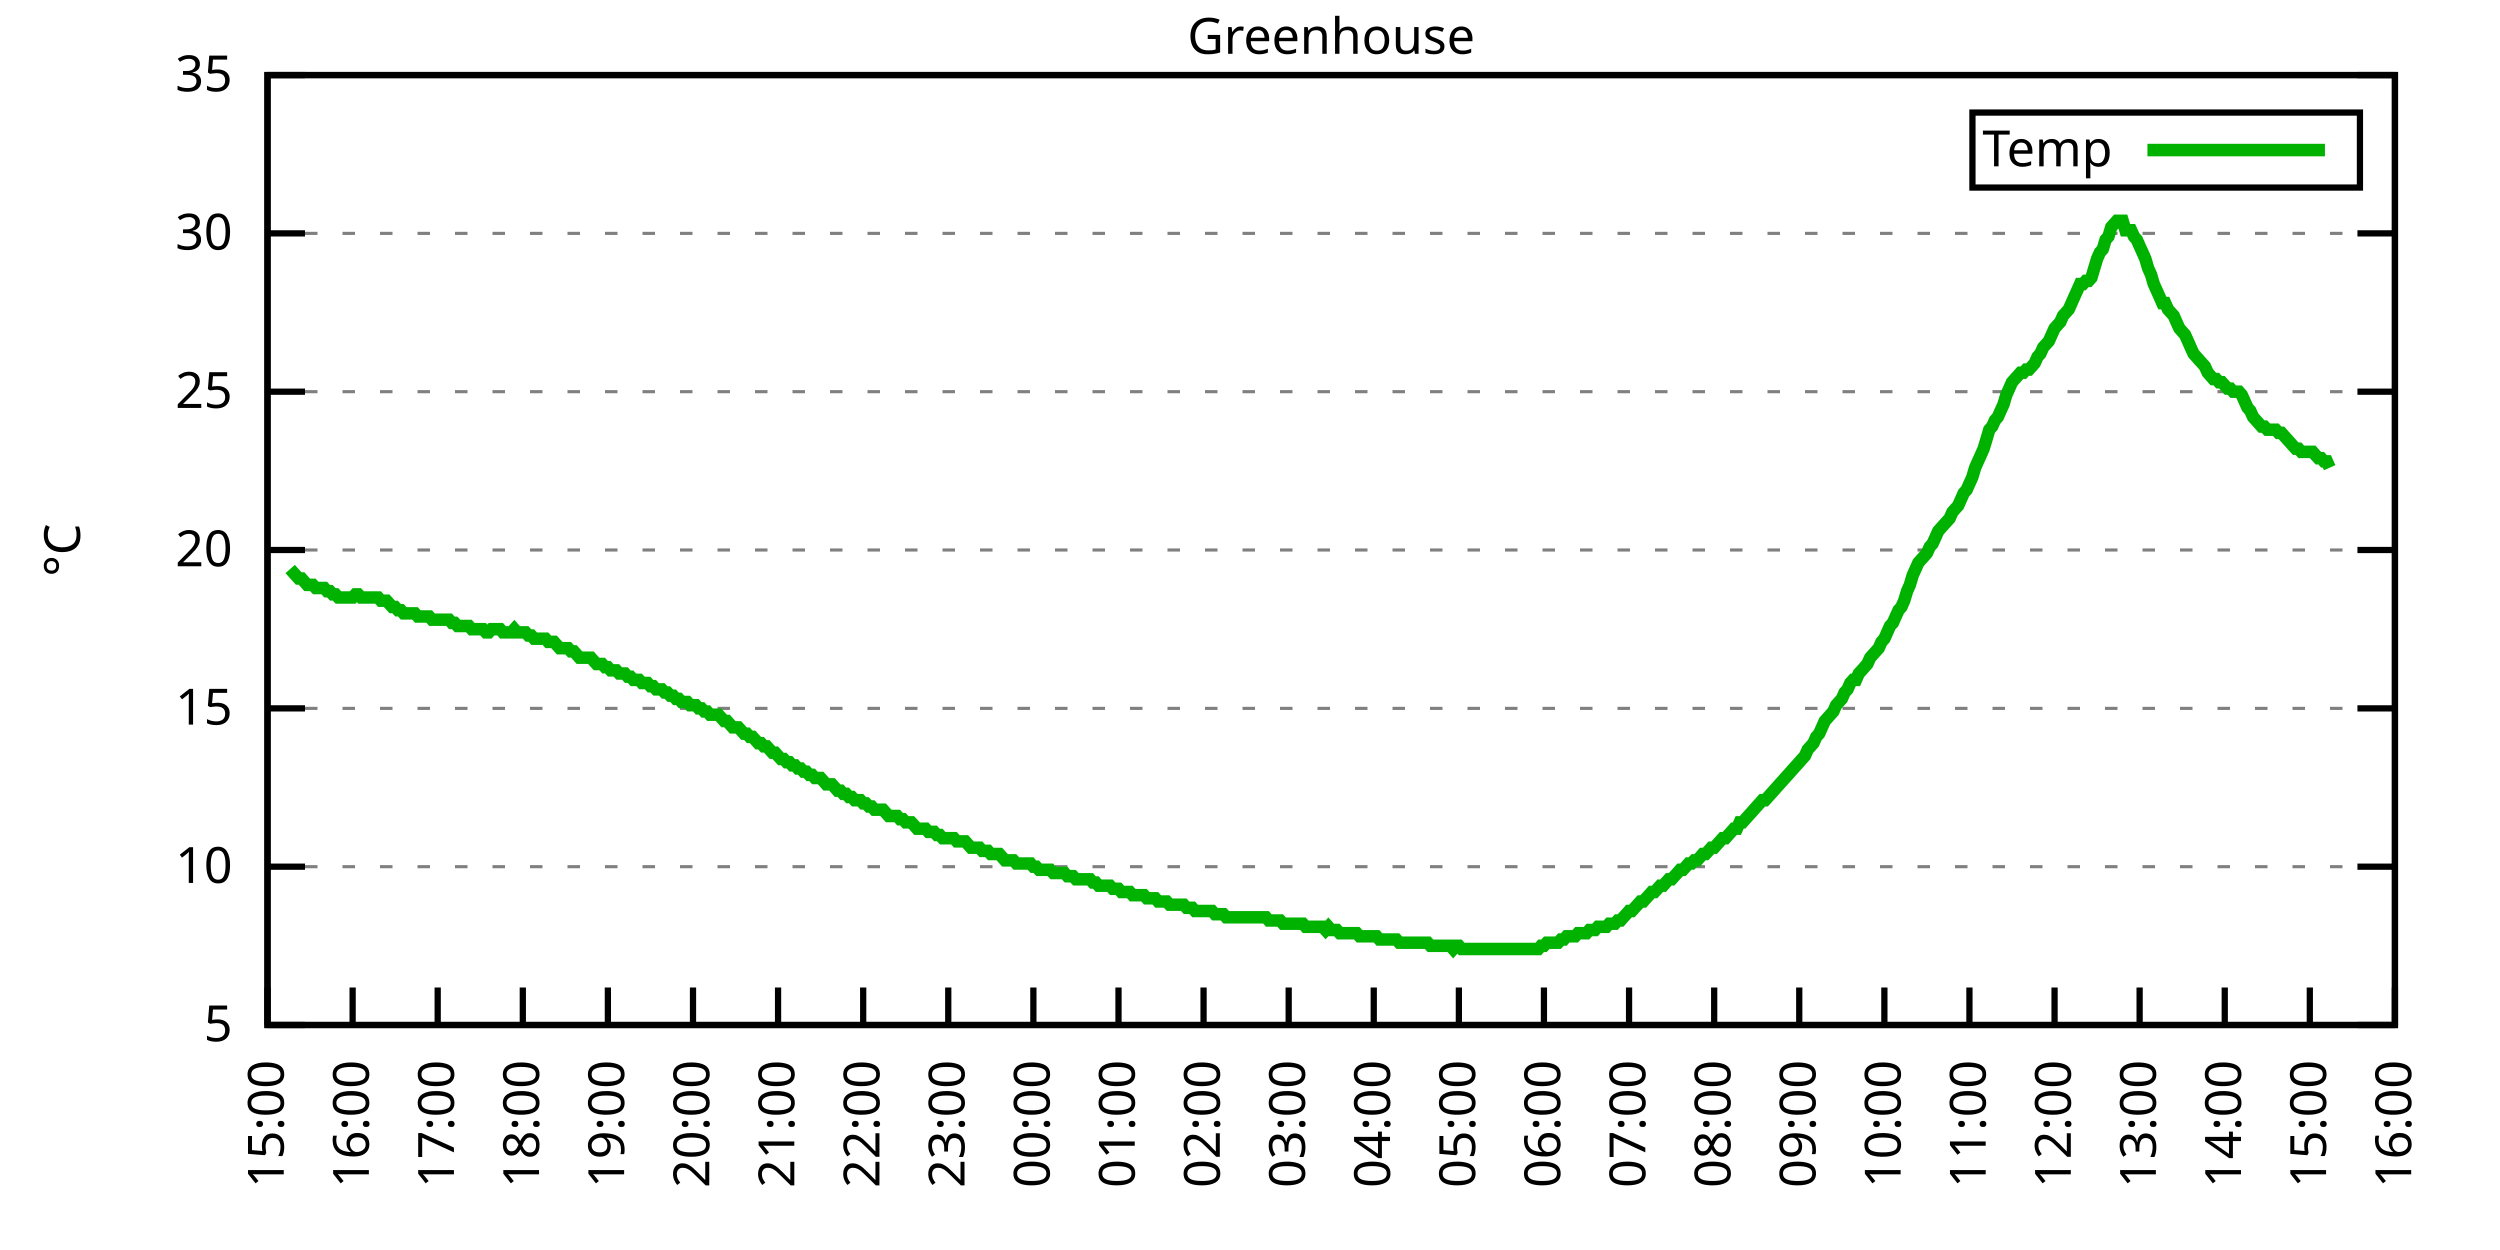
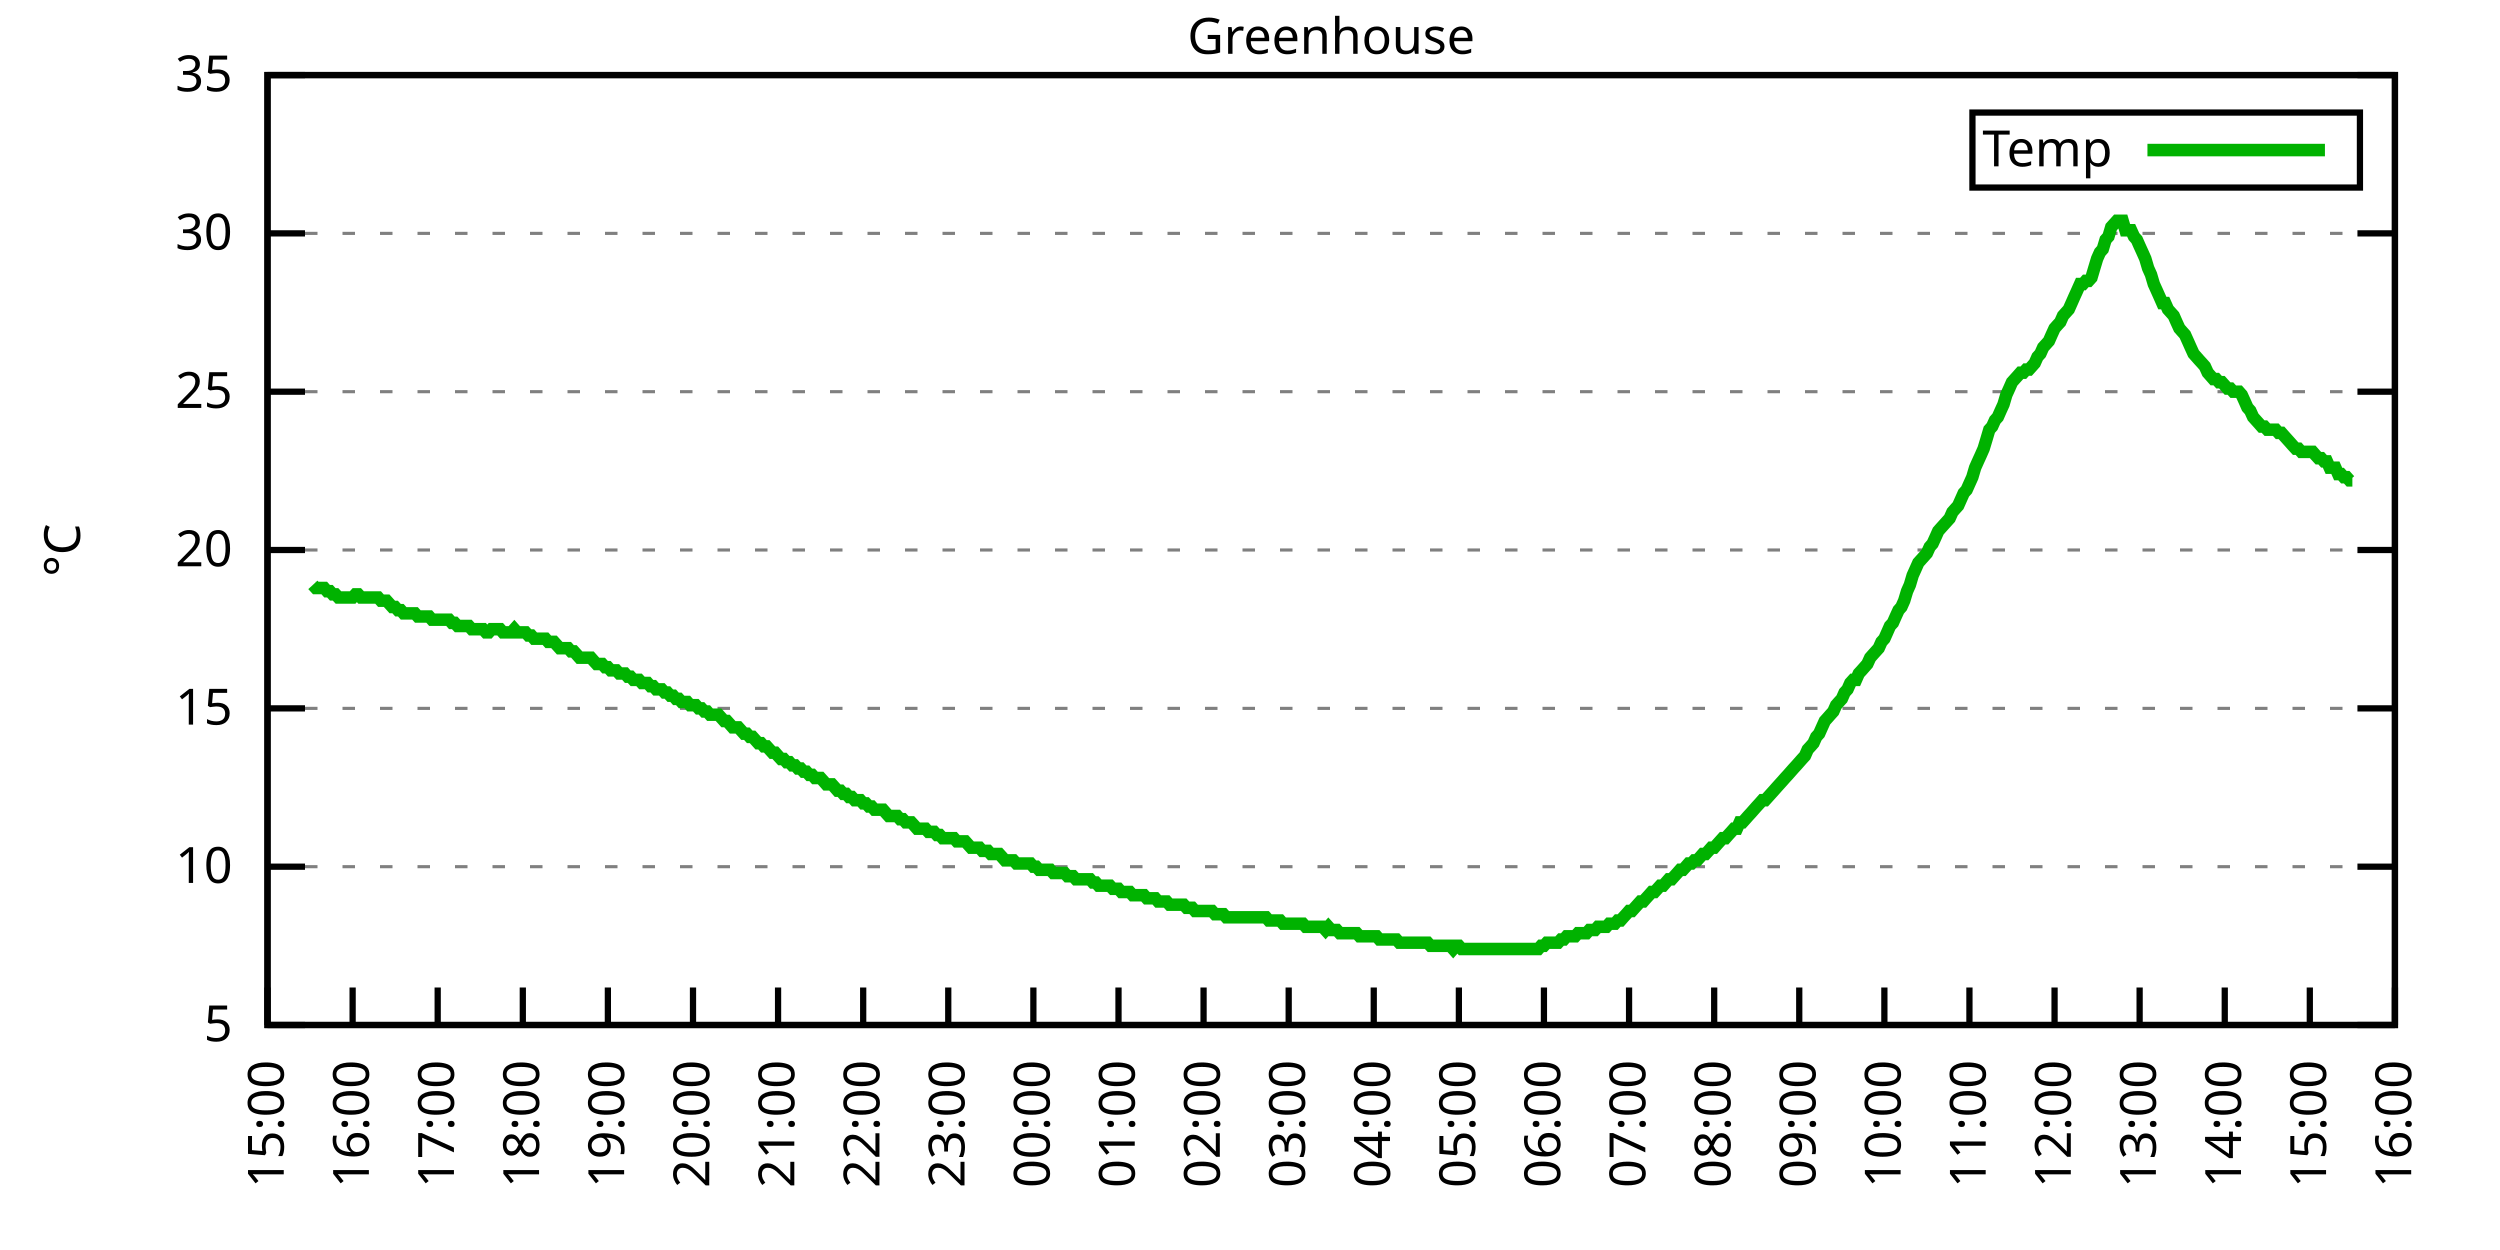
<svg xmlns="http://www.w3.org/2000/svg" xmlns:xlink="http://www.w3.org/1999/xlink" width="400" height="200" viewBox="0 0 400 200">
  <g id="gnuplot_canvas">
    <rect x="0" y="0" width="400" height="200" fill="none" />
    <defs>
      <circle id="gpDot" r="0.5" stroke-width="0.5" stroke="currentColor" />
      <path id="gpPt0" stroke-width="0.333" stroke="currentColor" d="M-1,0 h2 M0,-1 v2" />
      <path id="gpPt1" stroke-width="0.333" stroke="currentColor" d="M-1,-1 L1,1 M1,-1 L-1,1" />
      <path id="gpPt2" stroke-width="0.333" stroke="currentColor" d="M-1,0 L1,0 M0,-1 L0,1 M-1,-1 L1,1 M-1,1 L1,-1" />
      <rect id="gpPt3" stroke-width="0.333" stroke="currentColor" x="-1" y="-1" width="2" height="2" />
      <rect id="gpPt4" stroke-width="0.333" stroke="currentColor" fill="currentColor" x="-1" y="-1" width="2" height="2" />
      <circle id="gpPt5" stroke-width="0.333" stroke="currentColor" cx="0" cy="0" r="1" />
      <use xlink:href="#gpPt5" id="gpPt6" fill="currentColor" stroke="none" />
      <path id="gpPt7" stroke-width="0.333" stroke="currentColor" d="M0,-1.33 L-1.33,0.67 L1.33,0.67 z" />
      <use xlink:href="#gpPt7" id="gpPt8" fill="currentColor" stroke="none" />
      <use xlink:href="#gpPt7" id="gpPt9" stroke="currentColor" transform="rotate(180)" />
      <use xlink:href="#gpPt9" id="gpPt10" fill="currentColor" stroke="none" />
      <use xlink:href="#gpPt3" id="gpPt11" stroke="currentColor" transform="rotate(45)" />
      <use xlink:href="#gpPt11" id="gpPt12" fill="currentColor" stroke="none" />
      <path id="gpPt13" stroke-width="0.333" stroke="currentColor" d="M0,1.330 L1.265,0.411 L0.782,-1.067 L-0.782,-1.076 L-1.265,0.411 z" />
      <use xlink:href="#gpPt13" id="gpPt14" fill="currentColor" stroke="none" />
      <filter id="textbox" filterUnits="objectBoundingBox" x="0" y="0" height="1" width="1">
        <feFlood flood-color="white" flood-opacity="1" result="bgnd" />
        <feComposite in="SourceGraphic" in2="bgnd" operator="atop" />
      </filter>
      <filter id="greybox" filterUnits="objectBoundingBox" x="0" y="0" height="1" width="1">
        <feFlood flood-color="lightgrey" flood-opacity="1" result="grey" />
        <feComposite in="SourceGraphic" in2="grey" operator="atop" />
      </filter>
    </defs>
    <g fill="none" color="white" stroke="currentColor" stroke-width="1.00" stroke-linecap="butt" stroke-linejoin="miter">
</g>
    <g fill="none" color="black" stroke="currentColor" stroke-width="1.00" stroke-linecap="butt" stroke-linejoin="miter">
      <g stroke="none" shape-rendering="crispEdges">
        <polygon fill="rgb(255, 255, 255)" points="42.80,164.00 383.18,164.00 383.18,12.02 42.80,12.02 " />
      </g>
    </g>
    <g fill="none" color="black" stroke="currentColor" stroke-width="1.00" stroke-linecap="butt" stroke-linejoin="miter">
</g>
    <g fill="none" color="black" stroke="black" stroke-width="0.50" stroke-linecap="butt" stroke-linejoin="miter">
</g>
    <g fill="none" color="gray" stroke="currentColor" stroke-width="0.50" stroke-linecap="butt" stroke-linejoin="miter">
      <path stroke="gray" stroke-dasharray="2,4" class="gridline" d="M42.80,164.00 L383.19,164.00  " />
    </g>
    <g fill="none" color="gray" stroke="gray" stroke-width="1.00" stroke-linecap="butt" stroke-linejoin="miter">
</g>
    <g fill="none" color="black" stroke="currentColor" stroke-width="1.00" stroke-linecap="butt" stroke-linejoin="miter">
      <path stroke="black" d="M42.80,164.00 L48.80,164.00 M383.19,164.00 L377.19,164.00  " />
      <g transform="translate(37.20,166.60)" stroke="none" fill="black" font-family="Sans" font-size="8.00" text-anchor="end">
        <text>
          <tspan font-family="Sans"> 5</tspan>
        </text>
      </g>
    </g>
    <g fill="none" color="black" stroke="currentColor" stroke-width="1.00" stroke-linecap="butt" stroke-linejoin="miter">
</g>
    <g fill="none" color="black" stroke="black" stroke-width="0.50" stroke-linecap="butt" stroke-linejoin="miter">
</g>
    <g fill="none" color="gray" stroke="currentColor" stroke-width="0.50" stroke-linecap="butt" stroke-linejoin="miter">
      <path stroke="gray" stroke-dasharray="2,4" class="gridline" d="M42.80,138.67 L383.19,138.67  " />
    </g>
    <g fill="none" color="gray" stroke="gray" stroke-width="1.00" stroke-linecap="butt" stroke-linejoin="miter">
</g>
    <g fill="none" color="black" stroke="currentColor" stroke-width="1.00" stroke-linecap="butt" stroke-linejoin="miter">
      <path stroke="black" d="M42.80,138.67 L48.80,138.67 M383.19,138.67 L377.19,138.67  " />
      <g transform="translate(37.20,141.27)" stroke="none" fill="black" font-family="Sans" font-size="8.00" text-anchor="end">
        <text>
          <tspan font-family="Sans"> 10</tspan>
        </text>
      </g>
    </g>
    <g fill="none" color="black" stroke="currentColor" stroke-width="1.00" stroke-linecap="butt" stroke-linejoin="miter">
</g>
    <g fill="none" color="black" stroke="black" stroke-width="0.50" stroke-linecap="butt" stroke-linejoin="miter">
</g>
    <g fill="none" color="gray" stroke="currentColor" stroke-width="0.50" stroke-linecap="butt" stroke-linejoin="miter">
      <path stroke="gray" stroke-dasharray="2,4" class="gridline" d="M42.80,113.34 L383.19,113.34  " />
    </g>
    <g fill="none" color="gray" stroke="gray" stroke-width="1.00" stroke-linecap="butt" stroke-linejoin="miter">
</g>
    <g fill="none" color="black" stroke="currentColor" stroke-width="1.00" stroke-linecap="butt" stroke-linejoin="miter">
      <path stroke="black" d="M42.80,113.34 L48.80,113.34 M383.19,113.34 L377.19,113.34  " />
      <g transform="translate(37.20,115.94)" stroke="none" fill="black" font-family="Sans" font-size="8.00" text-anchor="end">
        <text>
          <tspan font-family="Sans"> 15</tspan>
        </text>
      </g>
    </g>
    <g fill="none" color="black" stroke="currentColor" stroke-width="1.00" stroke-linecap="butt" stroke-linejoin="miter">
</g>
    <g fill="none" color="black" stroke="black" stroke-width="0.50" stroke-linecap="butt" stroke-linejoin="miter">
</g>
    <g fill="none" color="gray" stroke="currentColor" stroke-width="0.50" stroke-linecap="butt" stroke-linejoin="miter">
      <path stroke="gray" stroke-dasharray="2,4" class="gridline" d="M42.80,88.00 L383.19,88.00  " />
    </g>
    <g fill="none" color="gray" stroke="gray" stroke-width="1.00" stroke-linecap="butt" stroke-linejoin="miter">
</g>
    <g fill="none" color="black" stroke="currentColor" stroke-width="1.00" stroke-linecap="butt" stroke-linejoin="miter">
      <path stroke="black" d="M42.80,88.00 L48.80,88.00 M383.19,88.00 L377.19,88.00  " />
      <g transform="translate(37.20,90.60)" stroke="none" fill="black" font-family="Sans" font-size="8.00" text-anchor="end">
        <text>
          <tspan font-family="Sans"> 20</tspan>
        </text>
      </g>
    </g>
    <g fill="none" color="black" stroke="currentColor" stroke-width="1.00" stroke-linecap="butt" stroke-linejoin="miter">
</g>
    <g fill="none" color="black" stroke="black" stroke-width="0.50" stroke-linecap="butt" stroke-linejoin="miter">
</g>
    <g fill="none" color="gray" stroke="currentColor" stroke-width="0.50" stroke-linecap="butt" stroke-linejoin="miter">
      <path stroke="gray" stroke-dasharray="2,4" class="gridline" d="M42.80,62.67 L383.19,62.67  " />
    </g>
    <g fill="none" color="gray" stroke="gray" stroke-width="1.00" stroke-linecap="butt" stroke-linejoin="miter">
</g>
    <g fill="none" color="black" stroke="currentColor" stroke-width="1.00" stroke-linecap="butt" stroke-linejoin="miter">
      <path stroke="black" d="M42.80,62.67 L48.80,62.67 M383.19,62.67 L377.19,62.67  " />
      <g transform="translate(37.20,65.27)" stroke="none" fill="black" font-family="Sans" font-size="8.00" text-anchor="end">
        <text>
          <tspan font-family="Sans"> 25</tspan>
        </text>
      </g>
    </g>
    <g fill="none" color="black" stroke="currentColor" stroke-width="1.00" stroke-linecap="butt" stroke-linejoin="miter">
</g>
    <g fill="none" color="black" stroke="black" stroke-width="0.50" stroke-linecap="butt" stroke-linejoin="miter">
</g>
    <g fill="none" color="gray" stroke="currentColor" stroke-width="0.50" stroke-linecap="butt" stroke-linejoin="miter">
      <path stroke="gray" stroke-dasharray="2,4" class="gridline" d="M42.80,37.34 L383.19,37.34  " />
    </g>
    <g fill="none" color="gray" stroke="gray" stroke-width="1.00" stroke-linecap="butt" stroke-linejoin="miter">
</g>
    <g fill="none" color="black" stroke="currentColor" stroke-width="1.00" stroke-linecap="butt" stroke-linejoin="miter">
      <path stroke="black" d="M42.80,37.34 L48.80,37.34 M383.19,37.34 L377.19,37.34  " />
      <g transform="translate(37.20,39.94)" stroke="none" fill="black" font-family="Sans" font-size="8.00" text-anchor="end">
        <text>
          <tspan font-family="Sans"> 30</tspan>
        </text>
      </g>
    </g>
    <g fill="none" color="black" stroke="currentColor" stroke-width="1.00" stroke-linecap="butt" stroke-linejoin="miter">
</g>
    <g fill="none" color="black" stroke="black" stroke-width="0.50" stroke-linecap="butt" stroke-linejoin="miter">
</g>
    <g fill="none" color="gray" stroke="currentColor" stroke-width="0.50" stroke-linecap="butt" stroke-linejoin="miter">
      <path stroke="gray" stroke-dasharray="2,4" class="gridline" d="M42.80,12.01 L383.19,12.01  " />
    </g>
    <g fill="none" color="gray" stroke="gray" stroke-width="1.00" stroke-linecap="butt" stroke-linejoin="miter">
</g>
    <g fill="none" color="black" stroke="currentColor" stroke-width="1.00" stroke-linecap="butt" stroke-linejoin="miter">
      <path stroke="black" d="M42.80,12.01 L48.80,12.01 M383.19,12.01 L377.19,12.01  " />
      <g transform="translate(37.20,14.61)" stroke="none" fill="black" font-family="Sans" font-size="8.00" text-anchor="end">
        <text>
          <tspan font-family="Sans"> 35</tspan>
        </text>
      </g>
    </g>
    <g fill="none" color="black" stroke="currentColor" stroke-width="1.00" stroke-linecap="butt" stroke-linejoin="miter">
      <path stroke="black" d="M42.80,164.00 L42.80,158.00  " />
      <g transform="translate(45.40,169.60) rotate(270.00)" stroke="none" fill="black" font-family="Sans" font-size="8.00" text-anchor="end">
        <text>
          <tspan font-family="Sans">15:00</tspan>
        </text>
      </g>
    </g>
    <g fill="none" color="black" stroke="currentColor" stroke-width="1.00" stroke-linecap="butt" stroke-linejoin="miter">
      <path stroke="black" d="M56.42,164.00 L56.42,158.00  " />
      <g transform="translate(59.02,169.60) rotate(270.00)" stroke="none" fill="black" font-family="Sans" font-size="8.00" text-anchor="end">
        <text>
          <tspan font-family="Sans">16:00</tspan>
        </text>
      </g>
    </g>
    <g fill="none" color="black" stroke="currentColor" stroke-width="1.00" stroke-linecap="butt" stroke-linejoin="miter">
      <path stroke="black" d="M70.03,164.00 L70.03,158.00  " />
      <g transform="translate(72.63,169.60) rotate(270.00)" stroke="none" fill="black" font-family="Sans" font-size="8.00" text-anchor="end">
        <text>
          <tspan font-family="Sans">17:00</tspan>
        </text>
      </g>
    </g>
    <g fill="none" color="black" stroke="currentColor" stroke-width="1.00" stroke-linecap="butt" stroke-linejoin="miter">
      <path stroke="black" d="M83.65,164.00 L83.65,158.00  " />
      <g transform="translate(86.25,169.60) rotate(270.00)" stroke="none" fill="black" font-family="Sans" font-size="8.00" text-anchor="end">
        <text>
          <tspan font-family="Sans">18:00</tspan>
        </text>
      </g>
    </g>
    <g fill="none" color="black" stroke="currentColor" stroke-width="1.00" stroke-linecap="butt" stroke-linejoin="miter">
      <path stroke="black" d="M97.26,164.00 L97.26,158.00  " />
      <g transform="translate(99.86,169.60) rotate(270.00)" stroke="none" fill="black" font-family="Sans" font-size="8.00" text-anchor="end">
        <text>
          <tspan font-family="Sans">19:00</tspan>
        </text>
      </g>
    </g>
    <g fill="none" color="black" stroke="currentColor" stroke-width="1.00" stroke-linecap="butt" stroke-linejoin="miter">
      <path stroke="black" d="M110.88,164.00 L110.88,158.00  " />
      <g transform="translate(113.48,169.60) rotate(270.00)" stroke="none" fill="black" font-family="Sans" font-size="8.00" text-anchor="end">
        <text>
          <tspan font-family="Sans">20:00</tspan>
        </text>
      </g>
    </g>
    <g fill="none" color="black" stroke="currentColor" stroke-width="1.00" stroke-linecap="butt" stroke-linejoin="miter">
      <path stroke="black" d="M124.49,164.00 L124.49,158.00  " />
      <g transform="translate(127.09,169.60) rotate(270.00)" stroke="none" fill="black" font-family="Sans" font-size="8.00" text-anchor="end">
        <text>
          <tspan font-family="Sans">21:00</tspan>
        </text>
      </g>
    </g>
    <g fill="none" color="black" stroke="currentColor" stroke-width="1.00" stroke-linecap="butt" stroke-linejoin="miter">
      <path stroke="black" d="M138.11,164.00 L138.11,158.00  " />
      <g transform="translate(140.71,169.60) rotate(270.00)" stroke="none" fill="black" font-family="Sans" font-size="8.00" text-anchor="end">
        <text>
          <tspan font-family="Sans">22:00</tspan>
        </text>
      </g>
    </g>
    <g fill="none" color="black" stroke="currentColor" stroke-width="1.00" stroke-linecap="butt" stroke-linejoin="miter">
      <path stroke="black" d="M151.72,164.00 L151.72,158.00  " />
      <g transform="translate(154.32,169.60) rotate(270.00)" stroke="none" fill="black" font-family="Sans" font-size="8.00" text-anchor="end">
        <text>
          <tspan font-family="Sans">23:00</tspan>
        </text>
      </g>
    </g>
    <g fill="none" color="black" stroke="currentColor" stroke-width="1.00" stroke-linecap="butt" stroke-linejoin="miter">
      <path stroke="black" d="M165.34,164.00 L165.34,158.00  " />
      <g transform="translate(167.94,169.60) rotate(270.00)" stroke="none" fill="black" font-family="Sans" font-size="8.00" text-anchor="end">
        <text>
          <tspan font-family="Sans">00:00</tspan>
        </text>
      </g>
    </g>
    <g fill="none" color="black" stroke="currentColor" stroke-width="1.00" stroke-linecap="butt" stroke-linejoin="miter">
      <path stroke="black" d="M178.96,164.00 L178.96,158.00  " />
      <g transform="translate(181.56,169.60) rotate(270.00)" stroke="none" fill="black" font-family="Sans" font-size="8.00" text-anchor="end">
        <text>
          <tspan font-family="Sans">01:00</tspan>
        </text>
      </g>
    </g>
    <g fill="none" color="black" stroke="currentColor" stroke-width="1.00" stroke-linecap="butt" stroke-linejoin="miter">
      <path stroke="black" d="M192.57,164.00 L192.57,158.00  " />
      <g transform="translate(195.17,169.60) rotate(270.00)" stroke="none" fill="black" font-family="Sans" font-size="8.00" text-anchor="end">
        <text>
          <tspan font-family="Sans">02:00</tspan>
        </text>
      </g>
    </g>
    <g fill="none" color="black" stroke="currentColor" stroke-width="1.00" stroke-linecap="butt" stroke-linejoin="miter">
      <path stroke="black" d="M206.19,164.00 L206.19,158.00  " />
      <g transform="translate(208.79,169.60) rotate(270.00)" stroke="none" fill="black" font-family="Sans" font-size="8.00" text-anchor="end">
        <text>
          <tspan font-family="Sans">03:00</tspan>
        </text>
      </g>
    </g>
    <g fill="none" color="black" stroke="currentColor" stroke-width="1.00" stroke-linecap="butt" stroke-linejoin="miter">
      <path stroke="black" d="M219.80,164.00 L219.80,158.00  " />
      <g transform="translate(222.40,169.60) rotate(270.00)" stroke="none" fill="black" font-family="Sans" font-size="8.00" text-anchor="end">
        <text>
          <tspan font-family="Sans">04:00</tspan>
        </text>
      </g>
    </g>
    <g fill="none" color="black" stroke="currentColor" stroke-width="1.00" stroke-linecap="butt" stroke-linejoin="miter">
      <path stroke="black" d="M233.42,164.00 L233.42,158.00  " />
      <g transform="translate(236.02,169.60) rotate(270.00)" stroke="none" fill="black" font-family="Sans" font-size="8.00" text-anchor="end">
        <text>
          <tspan font-family="Sans">05:00</tspan>
        </text>
      </g>
    </g>
    <g fill="none" color="black" stroke="currentColor" stroke-width="1.00" stroke-linecap="butt" stroke-linejoin="miter">
      <path stroke="black" d="M247.03,164.00 L247.03,158.00  " />
      <g transform="translate(249.63,169.60) rotate(270.00)" stroke="none" fill="black" font-family="Sans" font-size="8.00" text-anchor="end">
        <text>
          <tspan font-family="Sans">06:00</tspan>
        </text>
      </g>
    </g>
    <g fill="none" color="black" stroke="currentColor" stroke-width="1.00" stroke-linecap="butt" stroke-linejoin="miter">
      <path stroke="black" d="M260.65,164.00 L260.65,158.00  " />
      <g transform="translate(263.25,169.60) rotate(270.00)" stroke="none" fill="black" font-family="Sans" font-size="8.00" text-anchor="end">
        <text>
          <tspan font-family="Sans">07:00</tspan>
        </text>
      </g>
    </g>
    <g fill="none" color="black" stroke="currentColor" stroke-width="1.00" stroke-linecap="butt" stroke-linejoin="miter">
      <path stroke="black" d="M274.27,164.00 L274.27,158.00  " />
      <g transform="translate(276.87,169.60) rotate(270.00)" stroke="none" fill="black" font-family="Sans" font-size="8.00" text-anchor="end">
        <text>
          <tspan font-family="Sans">08:00</tspan>
        </text>
      </g>
    </g>
    <g fill="none" color="black" stroke="currentColor" stroke-width="1.00" stroke-linecap="butt" stroke-linejoin="miter">
      <path stroke="black" d="M287.88,164.00 L287.88,158.00  " />
      <g transform="translate(290.48,169.60) rotate(270.00)" stroke="none" fill="black" font-family="Sans" font-size="8.00" text-anchor="end">
        <text>
          <tspan font-family="Sans">09:00</tspan>
        </text>
      </g>
    </g>
    <g fill="none" color="black" stroke="currentColor" stroke-width="1.00" stroke-linecap="butt" stroke-linejoin="miter">
      <path stroke="black" d="M301.50,164.00 L301.50,158.00  " />
      <g transform="translate(304.10,169.60) rotate(270.00)" stroke="none" fill="black" font-family="Sans" font-size="8.00" text-anchor="end">
        <text>
          <tspan font-family="Sans">10:00</tspan>
        </text>
      </g>
    </g>
    <g fill="none" color="black" stroke="currentColor" stroke-width="1.00" stroke-linecap="butt" stroke-linejoin="miter">
      <path stroke="black" d="M315.11,164.00 L315.11,158.00  " />
      <g transform="translate(317.71,169.60) rotate(270.00)" stroke="none" fill="black" font-family="Sans" font-size="8.00" text-anchor="end">
        <text>
          <tspan font-family="Sans">11:00</tspan>
        </text>
      </g>
    </g>
    <g fill="none" color="black" stroke="currentColor" stroke-width="1.00" stroke-linecap="butt" stroke-linejoin="miter">
      <path stroke="black" d="M328.73,164.00 L328.73,158.00  " />
      <g transform="translate(331.33,169.60) rotate(270.00)" stroke="none" fill="black" font-family="Sans" font-size="8.00" text-anchor="end">
        <text>
          <tspan font-family="Sans">12:00</tspan>
        </text>
      </g>
    </g>
    <g fill="none" color="black" stroke="currentColor" stroke-width="1.00" stroke-linecap="butt" stroke-linejoin="miter">
      <path stroke="black" d="M342.34,164.00 L342.34,158.00  " />
      <g transform="translate(344.94,169.60) rotate(270.00)" stroke="none" fill="black" font-family="Sans" font-size="8.00" text-anchor="end">
        <text>
          <tspan font-family="Sans">13:00</tspan>
        </text>
      </g>
    </g>
    <g fill="none" color="black" stroke="currentColor" stroke-width="1.00" stroke-linecap="butt" stroke-linejoin="miter">
      <path stroke="black" d="M355.96,164.00 L355.96,158.00  " />
      <g transform="translate(358.56,169.60) rotate(270.00)" stroke="none" fill="black" font-family="Sans" font-size="8.00" text-anchor="end">
        <text>
          <tspan font-family="Sans">14:00</tspan>
        </text>
      </g>
    </g>
    <g fill="none" color="black" stroke="currentColor" stroke-width="1.00" stroke-linecap="butt" stroke-linejoin="miter">
      <path stroke="black" d="M369.57,164.00 L369.57,158.00  " />
      <g transform="translate(372.17,169.60) rotate(270.00)" stroke="none" fill="black" font-family="Sans" font-size="8.00" text-anchor="end">
        <text>
          <tspan font-family="Sans">15:00</tspan>
        </text>
      </g>
    </g>
    <g fill="none" color="black" stroke="currentColor" stroke-width="1.00" stroke-linecap="butt" stroke-linejoin="miter">
      <path stroke="black" d="M383.19,164.00 L383.19,158.00  " />
      <g transform="translate(385.79,169.60) rotate(270.00)" stroke="none" fill="black" font-family="Sans" font-size="8.00" text-anchor="end">
        <text>
          <tspan font-family="Sans">16:00</tspan>
        </text>
      </g>
    </g>
    <g fill="none" color="black" stroke="currentColor" stroke-width="1.00" stroke-linecap="butt" stroke-linejoin="miter">
</g>
    <g fill="none" color="black" stroke="currentColor" stroke-width="1.00" stroke-linecap="butt" stroke-linejoin="miter">
      <path stroke="black" d="M42.80,12.01 L42.80,164.00 L383.19,164.00 L383.19,12.01 L42.80,12.01 Z  " />
    </g>
    <g fill="none" color="black" stroke="currentColor" stroke-width="1.00" stroke-linecap="butt" stroke-linejoin="miter">
</g>
    <g fill="none" color="black" stroke="currentColor" stroke-width="1.00" stroke-linecap="butt" stroke-linejoin="miter">
      <path stroke="black" d="M315.59,30.01 L315.59,18.01 L377.59,18.01 L377.59,30.01 L315.59,30.01 Z  " />
    </g>
    <g id="Greenhouse_plot_1">
      <g fill="none" color="white" stroke="black" stroke-width="2.00" stroke-linecap="butt" stroke-linejoin="miter">
</g>
      <g fill="none" color="black" stroke="currentColor" stroke-width="2.00" stroke-linecap="butt" stroke-linejoin="miter">
        <g transform="translate(337.99,26.61)" stroke="none" fill="black" font-family="Sans" font-size="8.00" text-anchor="end">
          <text>
            <tspan font-family="Sans">Temp</tspan>
          </text>
        </g>
      </g>
      <g fill="none" color="black" stroke="currentColor" stroke-width="2.00" stroke-linecap="butt" stroke-linejoin="miter">
-         <path stroke="rgb(  0, 178,   0)" d="M343.59,24.01 L371.99,24.01 M46.43,91.04 L46.88,91.55 L47.34,92.06 L47.79,92.56 L48.25,92.56 L48.70,93.07   L49.15,93.58 L49.61,93.58 L50.06,93.58 L50.52,94.08 L50.97,94.08 L51.42,94.08 L51.88,94.08 L52.33,94.59   L52.78,94.59 L53.24,95.10 L53.69,95.10 L54.15,95.60 L54.60,95.60 L55.05,95.60 L55.51,95.60 L55.96,95.60   L56.42,95.60 L56.87,95.10 L57.32,95.10 L57.78,95.60 L58.23,95.60 L58.68,95.60 L59.14,95.60 L59.59,95.60   L60.05,95.60 L60.50,95.60 L60.95,96.11 L61.41,96.11 L61.86,96.11 L62.32,96.62 L62.77,97.12 L63.22,97.12   L63.68,97.63 L64.13,97.63 L64.58,98.14 L65.04,98.14 L65.49,98.14 L65.95,98.14 L66.40,98.14 L66.85,98.64   L67.31,98.64 L67.76,98.64 L68.22,98.64 L68.67,98.64 L69.12,99.15 L69.58,99.15 L70.03,99.15 L70.49,99.15   L70.94,99.15 L71.39,99.15 L71.85,99.15 L72.30,99.66 L72.75,99.66 L73.21,100.16 L73.66,100.16 L74.12,100.16   L74.57,100.16 L75.02,100.16 L75.48,100.67 L75.93,100.67 L76.39,100.67 L76.84,100.67 L77.29,100.67 L77.75,101.18   L78.20,101.18 L78.65,100.67 L79.11,100.67 L79.56,100.67 L80.02,100.67 L80.47,101.18 L80.92,101.18 L81.38,101.18   L81.83,101.18 L82.29,100.67 L82.74,101.18 L83.19,101.18 L83.65,101.18 L84.10,101.18 L84.55,101.68 L85.01,101.68   L85.46,102.19 L85.92,102.19 L86.37,102.19 L86.82,102.19 L87.28,102.19 L87.73,102.70 L88.19,102.70 L88.64,102.70   L89.09,103.20 L89.55,103.71 L90.00,103.71 L90.45,103.71 L90.91,103.71 L91.36,104.22 L91.82,104.22 L92.27,104.72   L92.72,105.23 L93.18,105.23 L93.63,105.23 L94.09,105.23 L94.54,105.23 L94.99,105.74 L95.45,106.24 L95.90,106.24   L96.35,106.24 L96.81,106.75 L97.26,106.75 L97.72,107.26 L98.17,107.26 L98.62,107.26 L99.08,107.76 L99.53,107.76   L99.99,107.76 L100.44,108.27 L100.89,108.27 L101.35,108.78 L101.80,108.78 L102.25,108.78 L102.71,109.28 L103.16,109.28   L103.62,109.28 L104.07,109.79 L104.52,109.79 L104.98,110.30 L105.43,110.30 L105.89,110.30 L106.34,110.80 L106.79,110.80   L107.25,111.31 L107.70,111.31 L108.15,111.82 L108.61,111.82 L109.06,112.32 L109.52,112.32 L109.97,112.32 L110.42,112.83   L110.88,112.83 L111.33,112.83 L111.79,113.34 L112.24,113.34 L112.69,113.84 L113.15,113.84 L113.60,114.35 L114.05,114.35   L114.51,114.35 L114.96,114.35 L115.42,114.86 L115.87,115.36 L116.32,115.36 L116.78,115.87 L117.23,116.38 L117.69,116.38   L118.14,116.38 L118.59,116.88 L119.05,117.39 L119.50,117.39 L119.96,117.90 L120.41,117.90 L120.86,118.40 L121.32,118.91   L121.77,118.91 L122.22,119.42 L122.68,119.42 L123.13,119.92 L123.59,120.43 L124.04,120.43 L124.49,120.94 L124.95,121.44   L125.40,121.44 L125.86,121.95 L126.31,121.95 L126.76,122.46 L127.22,122.46 L127.67,122.96 L128.12,122.96 L128.58,123.47   L129.03,123.47 L129.49,123.98 L129.94,123.98 L130.39,124.48 L130.85,124.48 L131.30,124.48 L131.76,124.99 L132.21,125.50   L132.66,125.50 L133.12,125.50 L133.57,126.00 L134.02,126.51 L134.48,126.51 L134.93,127.02 L135.39,127.02 L135.84,127.52   L136.29,127.52 L136.75,128.03 L137.20,128.03 L137.66,128.03 L138.11,128.54 L138.56,128.54 L139.02,129.04 L139.47,129.04   L139.92,129.55 L140.38,129.55 L140.83,129.55 L141.29,129.55 L141.74,130.06 L142.19,130.56 L142.65,130.56 L143.10,130.56   L143.56,130.56 L144.01,131.07 L144.46,131.07 L144.92,131.58 L145.37,131.58 L145.82,131.58 L146.28,132.08 L146.73,132.59   L147.19,132.59 L147.64,132.59 L148.09,132.59 L148.55,133.10 L149.00,133.10 L149.46,133.10 L149.91,133.60 L150.36,133.60   L150.82,134.11 L151.27,134.11 L151.72,134.11 L152.18,134.11 L152.63,134.11 L153.09,134.62 L153.54,134.62 L153.99,134.62   L154.45,134.62 L154.90,135.12 L155.36,135.63 L155.81,135.63 L156.26,135.63 L156.72,135.63 L157.17,136.14 L157.62,136.14   L158.08,136.14 L158.53,136.64 L158.99,136.64 L159.44,136.64 L159.89,136.64 L160.35,137.15 L160.80,137.66 L161.26,137.66   L161.71,137.66 L162.16,137.66 L162.62,138.16 L163.07,138.16 L163.52,138.16 L163.98,138.16 L164.43,138.16 L164.89,138.16   L165.34,138.67 L165.79,138.67 L166.25,139.17 L166.70,139.17 L167.16,139.17 L167.61,139.17 L168.06,139.17 L168.52,139.68   L168.97,139.68 L169.43,139.68 L169.88,139.68 L170.33,139.68 L170.79,140.19 L171.24,140.19 L171.69,140.19 L172.15,140.69   L172.60,140.69 L173.06,140.69 L173.51,140.69 L173.96,140.69 L174.42,140.69 L174.87,141.20 L175.33,141.20 L175.78,141.71   L176.23,141.71 L176.69,141.71 L177.14,141.71 L177.59,141.71 L178.05,142.21 L178.50,142.21 L178.96,142.21 L179.41,142.72   L179.86,142.72 L180.32,142.72 L180.77,142.72 L181.23,143.23 L181.68,143.23 L182.13,143.23 L182.59,143.23 L183.04,143.23   L183.49,143.73 L183.95,143.73 L184.40,143.73 L184.86,143.73 L185.31,144.24 L185.76,144.24 L186.22,144.24 L186.67,144.24   L187.13,144.75 L187.58,144.75 L188.03,144.75 L188.49,144.75 L188.94,144.75 L189.39,144.75 L189.85,145.25 L190.30,145.25   L190.76,145.25 L191.21,145.76 L191.66,145.76 L192.12,145.76 L192.57,145.76 L193.03,145.76 L193.48,145.76 L193.93,145.76   L194.39,146.27 L194.84,146.27 L195.29,146.27 L195.75,146.27 L196.20,146.77 L196.66,146.77 L197.11,146.77 L197.56,146.77   L198.02,146.77 L198.47,146.77 L198.93,146.77 L199.38,146.77 L199.83,146.77 L200.29,146.77 L200.74,146.77 L201.19,146.77   L201.65,146.77 L202.10,146.77 L202.56,146.77 L203.01,147.28 L203.46,147.28 L203.92,147.28 L204.37,147.28 L204.83,147.28   L205.28,147.79 L205.73,147.79 L206.19,147.79 L206.64,147.79 L207.09,147.79 L207.55,147.79 L208.00,147.79 L208.46,147.79   L208.91,148.29 L209.36,148.29 L209.82,148.29 L210.27,148.29 L210.73,148.29 L211.18,148.29 L211.63,148.29 L212.09,148.80   L212.54,148.29 L213.00,148.80 L213.45,148.80 L213.90,148.80 L214.36,149.31 L214.81,149.31 L215.26,149.31 L215.72,149.31   L216.17,149.31 L216.63,149.31 L217.08,149.31 L217.53,149.81 L217.99,149.81 L218.44,149.81 L218.90,149.81 L219.35,149.81   L219.80,149.81 L220.26,149.81 L220.71,150.32 L221.16,150.32 L221.62,150.32 L222.07,150.32 L222.53,150.32 L222.98,150.32   L223.43,150.32 L223.89,150.83 L224.34,150.83 L224.80,150.83 L225.25,150.83 L225.70,150.83 L226.16,150.83 L226.61,150.83   L227.06,150.83 L227.52,150.83 L227.97,150.83 L228.43,150.83 L228.88,151.33 L229.33,151.33 L229.79,151.33 L230.24,151.33   L230.70,151.33 L231.15,151.33 L231.60,151.33 L232.06,151.33 L232.51,151.84 L232.96,151.33 L233.42,151.33 L233.87,151.84   L234.33,151.84 L234.78,151.84 L235.23,151.84 L235.69,151.84 L236.14,151.84 L236.60,151.84 L237.05,151.84 L237.50,151.84   L237.96,151.84 L238.41,151.84 L238.86,151.84 L239.32,151.84 L239.77,151.84 L240.23,151.84 L240.68,151.84 L241.13,151.84   L241.59,151.84 L242.04,151.84 L242.50,151.84 L242.95,151.84 L243.40,151.84 L243.86,151.84 L244.31,151.84 L244.76,151.84   L245.22,151.84 L245.67,151.84 L246.13,151.84 L246.58,151.33 L247.03,151.33 L247.49,150.83 L247.94,150.83 L248.40,150.83   L248.85,150.83 L249.30,150.83 L249.76,150.32 L250.21,150.32 L250.66,149.81 L251.12,149.81 L251.57,149.81 L252.03,149.81   L252.48,149.31 L252.93,149.31 L253.39,149.31 L253.84,149.31 L254.30,148.80 L254.75,148.80 L255.20,148.80 L255.66,148.29   L256.11,148.29 L256.56,148.29 L257.02,148.29 L257.47,147.79 L257.93,147.79 L258.38,147.79 L258.83,147.28 L259.29,147.28   L259.74,146.77 L260.20,146.27 L260.65,145.76 L261.10,145.76 L261.56,145.25 L262.01,144.75 L262.47,144.24 L262.92,144.24   L263.37,143.73 L263.83,143.23 L264.28,142.72 L264.73,142.72 L265.19,142.21 L265.64,141.71 L266.10,141.71 L266.55,141.20   L267.00,140.69 L267.46,140.69 L267.91,140.19 L268.37,139.68 L268.82,139.17 L269.27,139.17 L269.73,138.67 L270.18,138.16   L270.63,138.16 L271.09,137.66 L271.54,137.66 L272.00,137.15 L272.45,136.64 L272.90,136.64 L273.36,136.14 L273.81,135.63   L274.27,135.63 L274.72,135.12 L275.17,134.62 L275.63,134.11 L276.08,134.11 L276.53,133.60 L276.99,133.10 L277.44,132.59   L277.90,132.59 L278.35,131.58 L278.80,131.58 L279.26,131.07 L279.71,130.56 L280.17,130.06 L280.62,129.55 L281.07,129.04   L281.53,128.54 L281.98,128.03 L282.43,128.03 L282.89,127.52 L283.34,127.02 L283.80,126.51 L284.25,126.00 L284.70,125.50   L285.16,124.99 L285.61,124.48 L286.07,123.98 L286.52,123.47 L286.97,122.96 L287.43,122.46 L287.88,121.95 L288.33,121.44   L288.79,120.94 L289.24,119.92 L289.70,119.42 L290.15,118.91 L290.60,117.90 L291.06,117.39 L291.51,116.38 L291.97,115.36   L292.42,114.86 L292.87,114.35 L293.33,113.84 L293.78,112.83 L294.23,112.32 L294.69,111.82 L295.14,110.80 L295.60,110.30   L296.05,109.28 L296.50,108.78 L296.96,108.78 L297.41,107.76 L297.87,107.26 L298.32,106.75 L298.77,106.24 L299.23,105.23   L299.68,104.72 L300.13,104.22 L300.59,103.71 L301.04,102.70 L301.50,102.19 L301.95,101.18 L302.40,100.16 L302.86,99.66   L303.31,98.64 L303.77,97.63 L304.22,97.12 L304.67,96.11 L305.13,94.59 L305.58,93.58 L306.03,92.06 L306.49,91.04   L306.94,90.03 L307.40,89.52 L307.85,89.02 L308.30,88.51 L308.76,87.50 L309.21,86.99 L309.67,85.98 L310.12,84.97   L310.57,84.46 L311.03,83.95 L311.48,83.45 L311.94,82.94 L312.39,81.93 L312.84,81.42 L313.30,80.91 L313.75,79.90   L314.20,78.89 L314.66,78.38 L315.11,77.37 L315.57,76.35 L316.02,74.83 L316.47,73.82 L316.93,72.81 L317.38,71.79   L317.84,70.27 L318.29,68.75 L318.74,68.25 L319.20,67.23 L319.65,66.73 L320.10,65.71 L320.56,64.70 L321.01,63.18   L321.47,62.17 L321.92,61.15 L322.37,60.65 L322.83,60.14 L323.28,59.63 L323.74,59.63 L324.19,59.13 L324.64,59.13   L325.10,58.62 L325.55,58.11 L326.00,57.10 L326.46,56.59 L326.91,55.58 L327.37,55.07 L327.82,54.57 L328.27,53.55   L328.73,52.54 L329.18,52.03 L329.64,51.53 L330.09,50.51 L330.54,50.01 L331.00,49.50 L331.45,48.49 L331.90,47.47   L332.36,46.46 L332.81,45.45 L333.27,45.45 L333.72,44.94 L334.17,44.94 L334.63,44.43 L335.08,42.91 L335.54,41.39   L335.99,40.38 L336.44,39.87 L336.90,38.35 L337.35,37.85 L337.80,36.33 L338.26,35.82 L338.71,35.32 L339.17,35.32   L339.62,35.32 L340.07,36.84 L340.53,36.84 L340.98,36.84 L341.44,37.85 L341.89,38.35 L342.34,39.37 L342.80,40.38   L343.25,41.39 L343.70,42.91 L344.16,43.93 L344.61,45.45 L345.07,46.46 L345.52,47.47 L345.97,48.49 L346.43,48.49   L346.88,49.50 L347.34,50.01 L347.79,50.51 L348.24,51.53 L348.70,52.54 L349.15,53.05 L349.60,53.55 L350.06,54.57   L350.51,55.58 L350.97,56.59 L351.42,57.10 L351.87,57.61 L352.33,58.11 L352.78,58.62 L353.24,59.63 L353.69,60.14   L354.14,60.65 L354.60,60.65 L355.05,61.15 L355.50,61.15 L355.96,61.66 L356.41,62.17 L356.87,62.17 L357.32,62.67   L357.77,62.67 L358.23,62.67 L358.68,63.18 L359.14,64.19 L359.59,65.21 L360.04,65.71 L360.50,66.73 L360.95,67.23   L361.41,67.74 L361.86,68.25 L362.31,68.25 L362.77,68.75 L363.22,68.75 L363.67,68.75 L364.13,68.75 L364.58,69.26   L365.04,69.26 L365.49,69.77 L365.94,70.27 L366.40,70.78 L366.85,71.29 L367.31,71.79 L367.76,71.79 L368.21,72.30   L368.67,72.30 L369.12,72.30 L369.57,72.30 L370.03,72.30 L370.48,72.81 L370.94,73.31 L371.39,73.31 L371.84,73.82   L372.30,73.82 L372.75,74.83  " />
+         <path stroke="rgb(  0, 178,   0)" d="M343.59,24.01 L371.99,24.01 M50.06,93.58 L50.52,94.08 L50.97,94.08 L51.42,94.08 L51.88,94.08 L52.33,94.59   L52.78,94.59 L53.24,95.10 L53.69,95.10 L54.15,95.60 L54.60,95.60 L55.05,95.60 L55.51,95.60 L55.96,95.60   L56.42,95.60 L56.87,95.10 L57.32,95.10 L57.78,95.60 L58.23,95.60 L58.68,95.60 L59.14,95.60 L59.59,95.60   L60.05,95.60 L60.50,95.60 L60.95,96.11 L61.41,96.11 L61.86,96.11 L62.32,96.62 L62.77,97.12 L63.22,97.12   L63.68,97.63 L64.13,97.63 L64.58,98.14 L65.04,98.14 L65.49,98.14 L65.95,98.14 L66.40,98.14 L66.85,98.64   L67.31,98.64 L67.76,98.64 L68.22,98.64 L68.67,98.64 L69.12,99.15 L69.58,99.15 L70.03,99.15 L70.49,99.15   L70.94,99.15 L71.39,99.15 L71.85,99.15 L72.30,99.66 L72.75,99.66 L73.21,100.16 L73.66,100.16 L74.12,100.16   L74.57,100.16 L75.02,100.16 L75.48,100.67 L75.93,100.67 L76.39,100.67 L76.84,100.67 L77.29,100.67 L77.75,101.18   L78.20,101.18 L78.65,100.67 L79.11,100.67 L79.56,100.67 L80.02,100.67 L80.47,101.18 L80.92,101.18 L81.38,101.18   L81.83,101.18 L82.29,100.67 L82.74,101.18 L83.19,101.18 L83.65,101.18 L84.10,101.18 L84.55,101.68 L85.01,101.68   L85.46,102.19 L85.92,102.19 L86.37,102.19 L86.82,102.19 L87.28,102.19 L87.73,102.70 L88.19,102.70 L88.64,102.70   L89.09,103.20 L89.55,103.71 L90.00,103.71 L90.45,103.71 L90.91,103.71 L91.36,104.22 L91.82,104.22 L92.27,104.72   L92.72,105.23 L93.18,105.23 L93.63,105.23 L94.09,105.23 L94.54,105.23 L94.99,105.74 L95.45,106.24 L95.90,106.24   L96.35,106.24 L96.81,106.75 L97.26,106.75 L97.72,107.26 L98.17,107.26 L98.62,107.26 L99.08,107.76 L99.53,107.76   L99.99,107.76 L100.44,108.27 L100.89,108.27 L101.35,108.78 L101.80,108.78 L102.25,108.78 L102.71,109.28 L103.16,109.28   L103.62,109.28 L104.07,109.79 L104.52,109.79 L104.98,110.30 L105.43,110.30 L105.89,110.30 L106.34,110.80 L106.79,110.80   L107.25,111.31 L107.70,111.31 L108.15,111.82 L108.61,111.82 L109.06,112.32 L109.52,112.32 L109.97,112.32 L110.42,112.83   L110.88,112.83 L111.33,112.83 L111.79,113.34 L112.24,113.34 L112.69,113.84 L113.15,113.84 L113.60,114.35 L114.05,114.35   L114.51,114.35 L114.96,114.35 L115.42,114.86 L115.87,115.36 L116.32,115.36 L116.78,115.87 L117.23,116.38 L117.69,116.38   L118.14,116.38 L118.59,116.88 L119.05,117.39 L119.50,117.39 L119.96,117.90 L120.41,117.90 L120.86,118.40 L121.32,118.91   L121.77,118.91 L122.22,119.42 L122.68,119.42 L123.13,119.92 L123.59,120.43 L124.04,120.43 L124.49,120.94 L124.95,121.44   L125.40,121.44 L125.86,121.95 L126.31,121.95 L126.76,122.46 L127.22,122.46 L127.67,122.96 L128.12,122.96 L128.58,123.47   L129.03,123.47 L129.49,123.98 L129.94,123.98 L130.39,124.48 L130.85,124.48 L131.30,124.48 L131.76,124.99 L132.21,125.50   L132.66,125.50 L133.12,125.50 L133.57,126.00 L134.02,126.51 L134.48,126.51 L134.93,127.02 L135.39,127.02 L135.84,127.52   L136.29,127.52 L136.75,128.03 L137.20,128.03 L137.66,128.03 L138.11,128.54 L138.56,128.54 L139.02,129.04 L139.47,129.04   L139.92,129.55 L140.38,129.55 L140.83,129.55 L141.29,129.55 L141.74,130.06 L142.19,130.56 L142.65,130.56 L143.10,130.56   L143.56,130.56 L144.01,131.07 L144.46,131.07 L144.92,131.58 L145.37,131.58 L145.82,131.58 L146.28,132.08 L146.73,132.59   L147.19,132.59 L147.64,132.59 L148.09,132.59 L148.55,133.10 L149.00,133.10 L149.46,133.10 L149.91,133.60 L150.36,133.60   L150.82,134.11 L151.27,134.11 L151.72,134.11 L152.18,134.11 L152.63,134.11 L153.09,134.62 L153.54,134.62 L153.99,134.62   L154.45,134.62 L154.90,135.12 L155.36,135.63 L155.81,135.63 L156.26,135.63 L156.72,135.63 L157.17,136.14 L157.62,136.14   L158.08,136.14 L158.53,136.64 L158.99,136.64 L159.44,136.64 L159.89,136.64 L160.35,137.15 L160.80,137.66 L161.26,137.66   L161.71,137.66 L162.16,137.66 L162.62,138.16 L163.07,138.16 L163.52,138.16 L163.98,138.16 L164.43,138.16 L164.89,138.16   L165.34,138.67 L165.79,138.67 L166.25,139.17 L166.70,139.17 L167.16,139.17 L167.61,139.17 L168.06,139.17 L168.52,139.68   L168.97,139.68 L169.43,139.68 L169.88,139.68 L170.33,139.68 L170.79,140.19 L171.24,140.19 L171.69,140.19 L172.15,140.69   L172.60,140.69 L173.06,140.69 L173.51,140.69 L173.96,140.69 L174.42,140.69 L174.87,141.20 L175.33,141.20 L175.78,141.71   L176.23,141.71 L176.69,141.71 L177.14,141.71 L177.59,141.71 L178.05,142.21 L178.50,142.21 L178.96,142.21 L179.41,142.72   L179.86,142.72 L180.32,142.72 L180.77,142.72 L181.23,143.23 L181.68,143.23 L182.13,143.23 L182.59,143.23 L183.04,143.23   L183.49,143.73 L183.95,143.73 L184.40,143.73 L184.86,143.73 L185.31,144.24 L185.76,144.24 L186.22,144.24 L186.67,144.24   L187.13,144.75 L187.58,144.75 L188.03,144.75 L188.49,144.75 L188.94,144.75 L189.39,144.75 L189.85,145.25 L190.30,145.25   L190.76,145.25 L191.21,145.76 L191.66,145.76 L192.12,145.76 L192.57,145.76 L193.03,145.76 L193.48,145.76 L193.93,145.76   L194.39,146.27 L194.84,146.27 L195.29,146.27 L195.75,146.27 L196.20,146.77 L196.66,146.77 L197.11,146.77 L197.56,146.77   L198.02,146.77 L198.47,146.77 L198.93,146.77 L199.38,146.77 L199.83,146.77 L200.29,146.77 L200.74,146.77 L201.19,146.77   L201.65,146.77 L202.10,146.77 L202.56,146.77 L203.01,147.28 L203.46,147.28 L203.92,147.28 L204.37,147.28 L204.83,147.28   L205.28,147.79 L205.73,147.79 L206.19,147.79 L206.64,147.79 L207.09,147.79 L207.55,147.79 L208.00,147.79 L208.46,147.79   L208.91,148.29 L209.36,148.29 L209.82,148.29 L210.27,148.29 L210.73,148.29 L211.18,148.29 L211.63,148.29 L212.09,148.80   L212.54,148.29 L213.00,148.80 L213.45,148.80 L213.90,148.80 L214.36,149.31 L214.81,149.31 L215.26,149.31 L215.72,149.31   L216.17,149.31 L216.63,149.31 L217.08,149.31 L217.53,149.81 L217.99,149.81 L218.44,149.81 L218.90,149.81 L219.35,149.81   L219.80,149.81 L220.26,149.81 L220.71,150.32 L221.16,150.32 L221.62,150.32 L222.07,150.32 L222.53,150.32 L222.98,150.32   L223.43,150.32 L223.89,150.83 L224.34,150.83 L224.80,150.83 L225.25,150.83 L225.70,150.83 L226.16,150.83 L226.61,150.83   L227.06,150.83 L227.52,150.83 L227.97,150.83 L228.43,150.83 L228.88,151.33 L229.33,151.33 L229.79,151.33 L230.24,151.33   L230.70,151.33 L231.15,151.33 L231.60,151.33 L232.06,151.33 L232.51,151.84 L232.96,151.33 L233.42,151.33 L233.87,151.84   L234.33,151.84 L234.78,151.84 L235.23,151.84 L235.69,151.84 L236.14,151.84 L236.60,151.84 L237.05,151.84 L237.50,151.84   L237.96,151.84 L238.41,151.84 L238.86,151.84 L239.32,151.84 L239.77,151.84 L240.23,151.84 L240.68,151.84 L241.13,151.84   L241.59,151.84 L242.04,151.84 L242.50,151.84 L242.95,151.84 L243.40,151.84 L243.86,151.84 L244.31,151.84 L244.76,151.84   L245.22,151.84 L245.67,151.84 L246.13,151.84 L246.58,151.33 L247.03,151.33 L247.49,150.83 L247.94,150.83 L248.40,150.83   L248.85,150.83 L249.30,150.83 L249.76,150.32 L250.21,150.32 L250.66,149.81 L251.12,149.81 L251.57,149.81 L252.03,149.81   L252.48,149.31 L252.93,149.31 L253.39,149.31 L253.84,149.31 L254.30,148.80 L254.75,148.80 L255.20,148.80 L255.66,148.29   L256.11,148.29 L256.56,148.29 L257.02,148.29 L257.47,147.79 L257.93,147.79 L258.38,147.79 L258.83,147.28 L259.29,147.28   L259.74,146.77 L260.20,146.27 L260.65,145.76 L261.10,145.76 L261.56,145.25 L262.01,144.75 L262.47,144.24 L262.92,144.24   L263.37,143.73 L263.83,143.23 L264.28,142.72 L264.73,142.72 L265.19,142.21 L265.64,141.71 L266.10,141.71 L266.55,141.20   L267.00,140.69 L267.46,140.69 L267.91,140.19 L268.37,139.68 L268.82,139.17 L269.27,139.17 L269.73,138.67 L270.18,138.16   L270.63,138.16 L271.09,137.66 L271.54,137.66 L272.00,137.15 L272.45,136.64 L272.90,136.64 L273.36,136.14 L273.81,135.63   L274.27,135.63 L274.72,135.12 L275.17,134.62 L275.63,134.11 L276.08,134.11 L276.53,133.60 L276.99,133.10 L277.44,132.59   L277.90,132.59 L278.35,131.58 L278.80,131.58 L279.26,131.07 L279.71,130.56 L280.17,130.06 L280.62,129.55 L281.07,129.04   L281.53,128.54 L281.98,128.03 L282.43,128.03 L282.89,127.52 L283.34,127.02 L283.80,126.51 L284.25,126.00 L284.70,125.50   L285.16,124.99 L285.61,124.48 L286.07,123.98 L286.52,123.47 L286.97,122.96 L287.43,122.46 L287.88,121.95 L288.33,121.44   L288.79,120.94 L289.24,119.92 L289.70,119.42 L290.15,118.91 L290.60,117.90 L291.06,117.39 L291.51,116.38 L291.97,115.36   L292.42,114.86 L292.87,114.35 L293.33,113.84 L293.78,112.83 L294.23,112.32 L294.69,111.82 L295.14,110.80 L295.60,110.30   L296.05,109.28 L296.50,108.78 L296.96,108.78 L297.41,107.76 L297.87,107.26 L298.32,106.75 L298.77,106.24 L299.23,105.23   L299.68,104.72 L300.13,104.22 L300.59,103.71 L301.04,102.70 L301.50,102.19 L301.95,101.18 L302.40,100.16 L302.86,99.66   L303.31,98.64 L303.77,97.63 L304.22,97.12 L304.67,96.11 L305.13,94.59 L305.58,93.58 L306.03,92.06 L306.49,91.04   L306.94,90.03 L307.40,89.52 L307.85,89.02 L308.30,88.51 L308.76,87.50 L309.21,86.99 L309.67,85.98 L310.12,84.97   L310.57,84.46 L311.03,83.95 L311.48,83.45 L311.94,82.94 L312.39,81.93 L312.84,81.42 L313.30,80.91 L313.75,79.90   L314.20,78.89 L314.66,78.38 L315.11,77.37 L315.57,76.35 L316.02,74.83 L316.47,73.82 L316.93,72.81 L317.38,71.79   L317.84,70.27 L318.29,68.75 L318.74,68.25 L319.20,67.23 L319.65,66.73 L320.10,65.71 L320.56,64.70 L321.01,63.18   L321.47,62.17 L321.92,61.15 L322.37,60.65 L322.83,60.14 L323.28,59.63 L323.74,59.63 L324.19,59.13 L324.64,59.13   L325.10,58.62 L325.55,58.11 L326.00,57.10 L326.46,56.59 L326.91,55.58 L327.37,55.07 L327.82,54.57 L328.27,53.55   L328.73,52.54 L329.18,52.03 L329.64,51.53 L330.09,50.51 L330.54,50.01 L331.00,49.50 L331.45,48.49 L331.90,47.47   L332.36,46.46 L332.81,45.45 L333.27,45.45 L333.72,44.94 L334.17,44.94 L334.63,44.43 L335.08,42.91 L335.54,41.39   L335.99,40.38 L336.44,39.87 L336.90,38.35 L337.35,37.85 L337.80,36.33 L338.26,35.82 L338.71,35.32 L339.17,35.32   L339.62,35.32 L340.07,36.84 L340.53,36.84 L340.98,36.84 L341.44,37.85 L341.89,38.35 L342.34,39.37 L342.80,40.38   L343.25,41.39 L343.70,42.91 L344.16,43.93 L344.61,45.45 L345.07,46.46 L345.52,47.47 L345.97,48.49 L346.43,48.49   L346.88,49.50 L347.34,50.01 L347.79,50.51 L348.24,51.53 L348.70,52.54 L349.15,53.05 L349.60,53.55 L350.06,54.57   L350.51,55.58 L350.97,56.59 L351.42,57.10 L351.87,57.61 L352.33,58.11 L352.78,58.62 L353.24,59.63 L353.69,60.14   L354.14,60.65 L354.60,60.65 L355.05,61.15 L355.50,61.15 L355.96,61.66 L356.41,62.17 L356.87,62.17 L357.32,62.67   L357.77,62.67 L358.23,62.67 L358.68,63.18 L359.14,64.19 L359.59,65.21 L360.04,65.71 L360.50,66.73 L360.95,67.23   L361.41,67.74 L361.86,68.25 L362.31,68.25 L362.77,68.75 L363.22,68.75 L363.67,68.75 L364.13,68.75 L364.58,69.26   L365.04,69.26 L365.49,69.77 L365.94,70.27 L366.40,70.78 L366.85,71.29 L367.31,71.79 L367.76,71.79 L368.21,72.30   L368.67,72.30 L369.12,72.30 L369.57,72.30 L370.03,72.30 L370.48,72.81 L370.94,73.31 L371.39,73.31 L371.84,73.82   L372.30,73.82 L372.75,74.83 L373.21,74.83 L373.66,74.83 L374.11,75.85 L374.57,75.85 L375.02,76.35 L375.47,76.35   L375.93,76.86 L376.38,76.86  " />
      </g>
    </g>
    <g fill="none" color="black" stroke="currentColor" stroke-width="2.00" stroke-linecap="butt" stroke-linejoin="miter">
</g>
    <g fill="none" color="black" stroke="black" stroke-width="1.00" stroke-linecap="butt" stroke-linejoin="miter">
</g>
    <g fill="none" color="black" stroke="currentColor" stroke-width="1.00" stroke-linecap="butt" stroke-linejoin="miter">
      <path stroke="black" d="M42.80,12.01 L42.80,164.00 L383.19,164.00 L383.19,12.01 L42.80,12.01 Z  " />
      <g transform="translate(12.80,88.01) rotate(270.00)" stroke="none" fill="black" font-family="Sans" font-size="8.00" text-anchor="middle">
        <text>
          <tspan font-family="Sans">°C</tspan>
        </text>
      </g>
    </g>
    <g fill="none" color="black" stroke="currentColor" stroke-width="1.00" stroke-linecap="butt" stroke-linejoin="miter">
</g>
    <g fill="none" color="black" stroke="currentColor" stroke-width="1.00" stroke-linecap="butt" stroke-linejoin="miter">
      <g transform="translate(212.99,8.61)" stroke="none" fill="black" font-family="Sans" font-size="8.00" text-anchor="middle">
        <text>
          <tspan font-family="Sans">Greenhouse</tspan>
        </text>
      </g>
    </g>
    <g fill="none" color="black" stroke="currentColor" stroke-width="1.00" stroke-linecap="butt" stroke-linejoin="miter">
</g>
  </g>
</svg>
